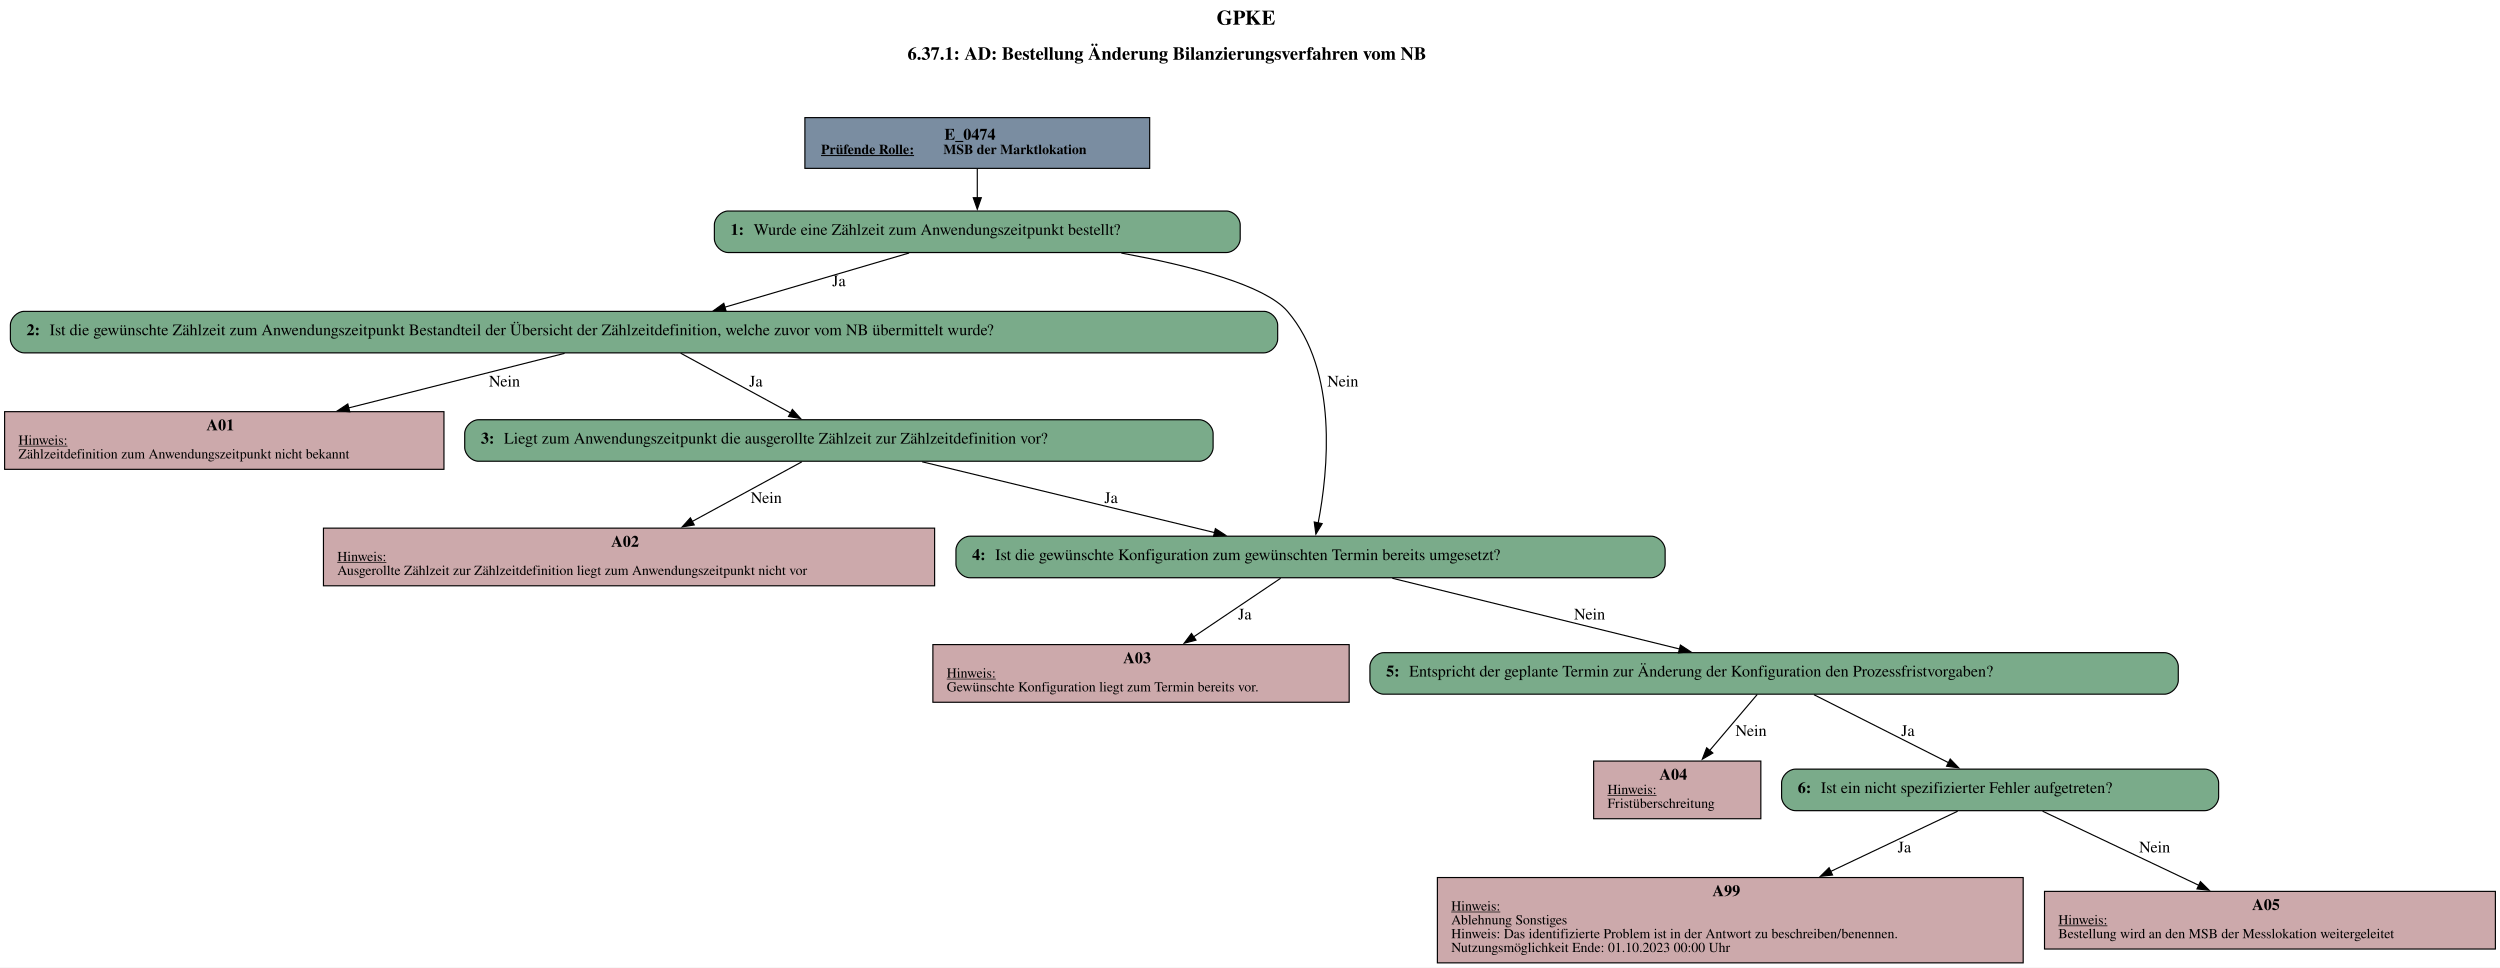
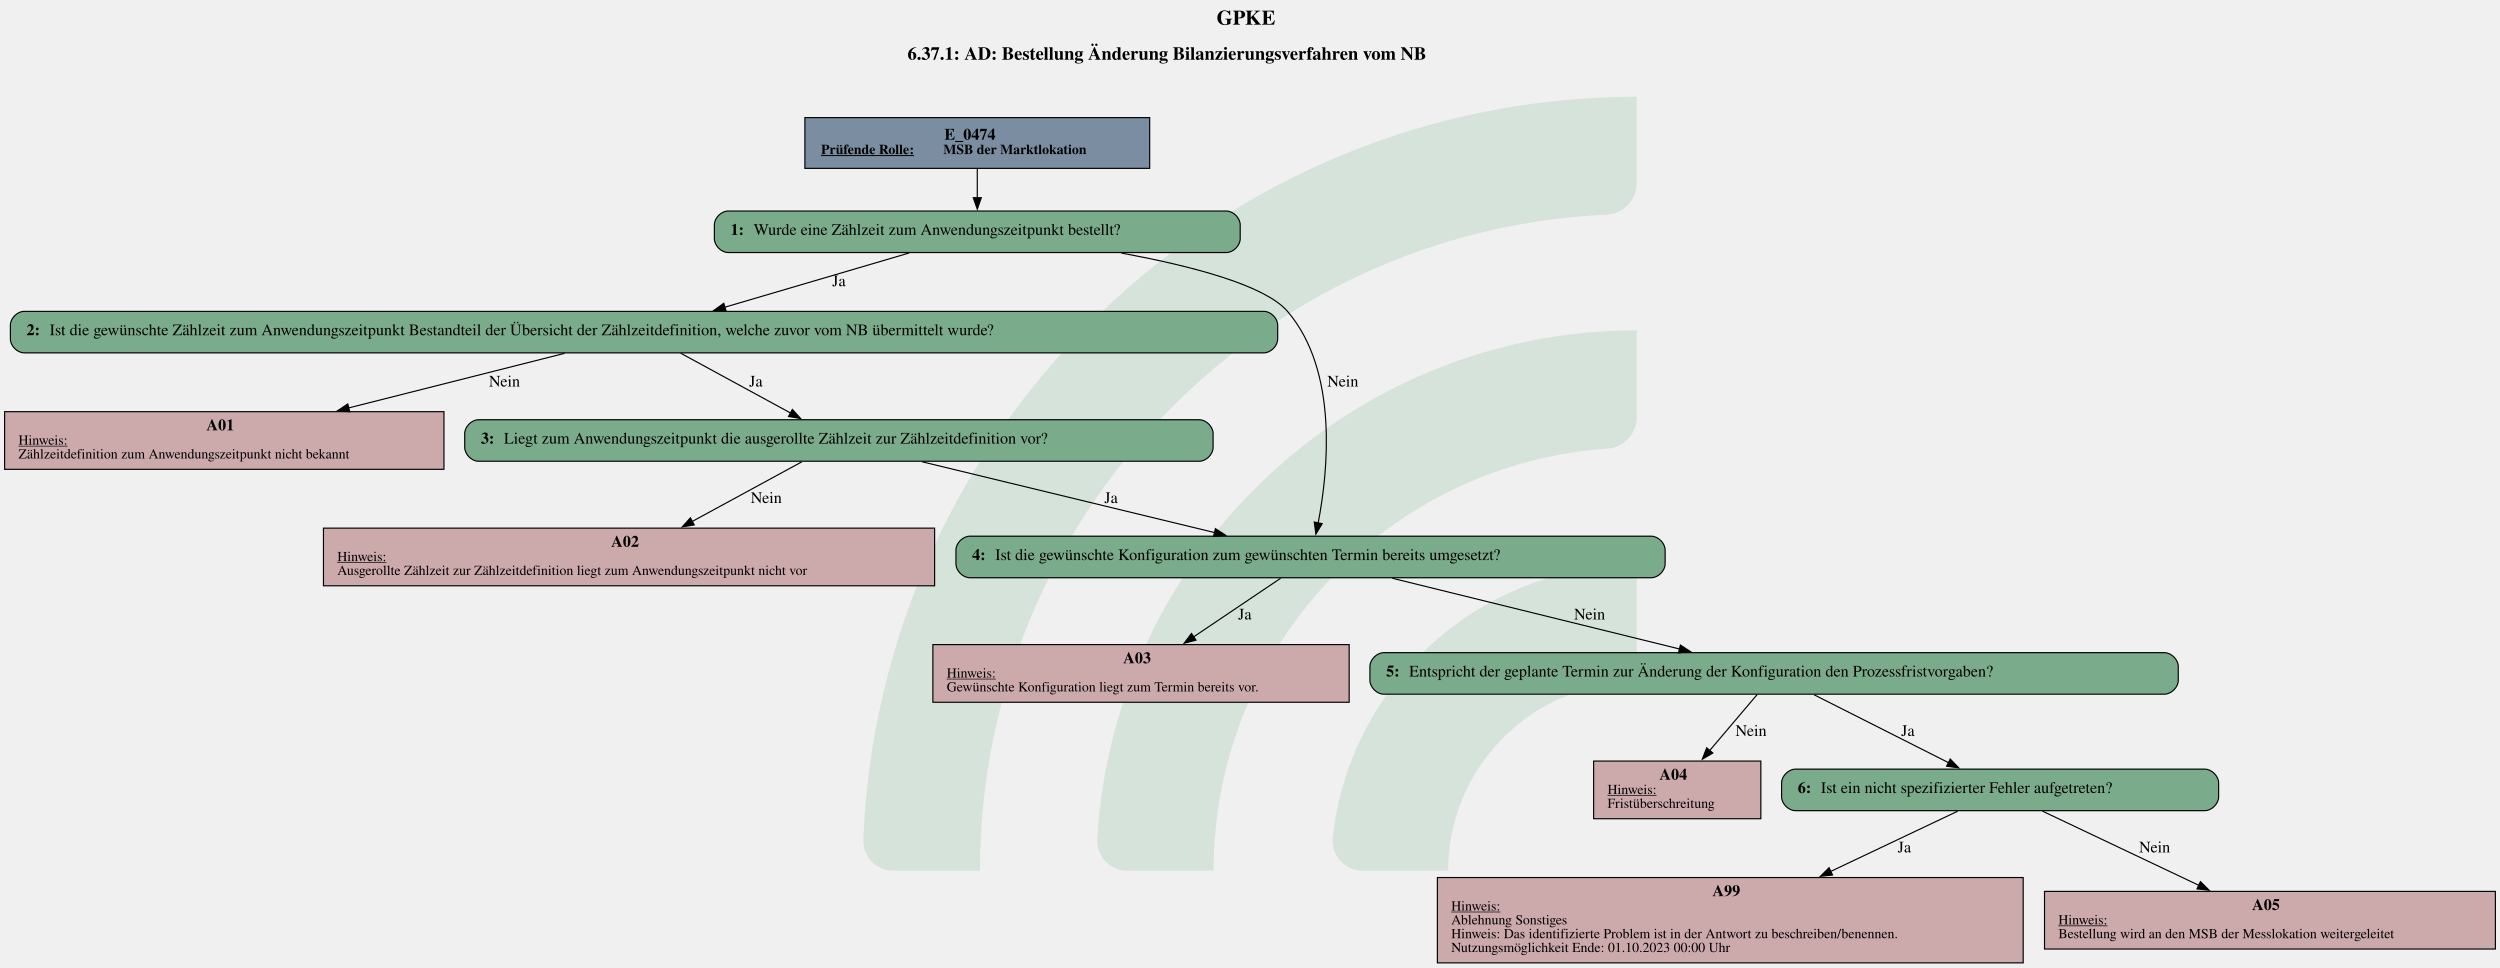
- <svg xmlns="http://www.w3.org/2000/svg" width="2168pt" height="839pt" viewBox="0.00 0.00 2168.00 839.00">
-   <g id="graph0" class="graph" transform="scale(1 1) rotate(0) translate(4 835)">
-     <polygon fill="white" stroke="none" points="-4,4 -4,-835 2164,-835 2164,4 -4,4" />
-     <text text-anchor="start" x="1051" y="-813.6" font-family="Times,serif" font-weight="bold" font-size="18.00">GPKE</text>
-     <text text-anchor="start" x="783" y="-783.2" font-family="Times,serif" font-weight="bold" font-size="16.00">6.37.1: AD: Bestellung Änderung Bilanzierungsverfahren vom NB</text>
-     <g id="node1" class="node">
-       <polygon fill="#7a8da1" stroke="black" points="993,-733 694,-733 694,-689 993,-689 993,-733" />
-       <text text-anchor="start" x="815" y="-713.8" font-family="Times,serif" font-weight="bold" font-size="14.00">E_0474</text>
-       <text text-anchor="start" x="708" y="-701.4" font-family="Times,serif" font-weight="bold" text-decoration="underline" font-size="12.00">Prüfende Rolle:</text>
-       <text text-anchor="start" x="814" y="-701.4" font-family="Times,serif" font-weight="bold" font-size="12.00"> MSB der Marktlokation</text>
+ <svg xmlns="http://www.w3.org/2000/svg" version="1.1" width="2890.667px" viewBox="0 0 2890.667 1118.667" height="1118.667px">
+   <g>
+     <g transform="translate(998.1986, 111.8667) scale(1 1) translate(0, 0) scale(5.0593 5.0593) ">
+       <defs id="defs2">
+         <clipPath clipPathUnits="userSpaceOnUse" id="clipPath23">
+           <path d="M 0,568.156 H 579.236 V 0 H 0 Z" id="path21" />
+         </clipPath>
+       </defs>
+       <g id="layer1" transform="translate(-16.54194,-55.30527)">
+         <g id="g19" clip-path="url(#clipPath23)" transform="matrix(0.3527778,0,0,-0.3527778,0.01017023,243.7368)" style="opacity:0.2">
+           <g id="g25" transform="translate(122.444,32.7195)">
+             <path d="m 0,0 h -56.104 c -11,0 -19.898,9.123 -19.463,20.115 10.594,267.191 231.277,481.302 501.029,481.302 v -56.02 c 0,-10.98 -8.688,-19.892 -19.658,-20.393 C 180.29,414.697 0,228.005 0,0" style="fill:#6ead83;fill-opacity:1;fill-rule:nonzero;stroke:none" id="path27" />
+           </g>
+           <g id="g29" transform="translate(273.7828,32.7195)">
+             <path d="m 0,0 h -55.926 c -11.228,0 -20.091,9.482 -19.435,20.69 10.744,183.439 163.389,329.388 349.485,329.388 v -56.263 c 0,-10.709 -8.273,-19.617 -18.957,-20.35 C 112.819,263.696 0,144.774 0,0" style="fill:#6ead83;fill-opacity:1;fill-rule:nonzero;stroke:none" id="path31" />
+           </g>
+           <g id="g33" transform="translate(425.7667,32.7195)">
+             <path d="m 0,0 h -55.445 c -11.653,0 -20.604,10.17 -19.334,21.753 10.866,99.032 95.031,176.341 196.919,176.341 v -57.011 c 0,-10.046 -7.283,-18.755 -17.229,-20.165 C 45.688,112.522 0,61.497 0,0" style="fill:#6ead83;fill-opacity:1;fill-rule:nonzero;stroke:none" id="path35" />
+           </g>
+         </g>
+       </g>
    </g>
-     <g id="node2" class="node">
-       <path fill="#7aab8a" stroke="black" d="M1059.5,-652C1059.5,-652 627.5,-652 627.5,-652 621.5,-652 615.5,-646 615.5,-640 615.5,-640 615.5,-628 615.5,-628 615.5,-622 621.5,-616 627.5,-616 627.5,-616 1059.5,-616 1059.5,-616 1065.5,-616 1071.5,-622 1071.5,-628 1071.5,-628 1071.5,-640 1071.5,-640 1071.5,-646 1065.5,-652 1059.5,-652" />
-       <text text-anchor="start" x="629.5" y="-631.3" font-family="Times,serif" font-weight="bold" font-size="14.00">1: </text>
-       <text text-anchor="start" x="649.5" y="-631.3" font-family="Times,serif" font-size="14.00">Wurde eine Zählzeit zum Anwendungszeitpunkt bestellt?</text>
-     </g>
-     <g id="edge1" class="edge">
-       <path fill="none" stroke="black" d="M843.5,-688.71C843.5,-680.82 843.5,-671.75 843.5,-663.33" />
-       <polygon fill="black" stroke="black" points="847,-663.57 843.5,-653.57 840,-663.57 847,-663.57" />
-     </g>
-     <g id="node3" class="node">
-       <path fill="#7aab8a" stroke="black" d="M1092,-565C1092,-565 17,-565 17,-565 11,-565 5,-559 5,-553 5,-553 5,-541 5,-541 5,-535 11,-529 17,-529 17,-529 1092,-529 1092,-529 1098,-529 1104,-535 1104,-541 1104,-541 1104,-553 1104,-553 1104,-559 1098,-565 1092,-565" />
-       <text text-anchor="start" x="19" y="-544.3" font-family="Times,serif" font-weight="bold" font-size="14.00">2: </text>
-       <text text-anchor="start" x="39" y="-544.3" font-family="Times,serif" font-size="14.00">Ist die gewünschte Zählzeit zum Anwendungszeitpunkt Bestandteil der Übersicht der Zählzeitdefinition, welche zuvor vom NB übermittelt wurde?</text>
-     </g>
-     <g id="edge3" class="edge">
-       <path fill="none" stroke="black" d="M784.32,-615.59C737.95,-601.96 673.33,-582.95 624.42,-568.56" />
-       <polygon fill="black" stroke="black" points="625.64,-565.27 615.05,-565.81 623.66,-571.99 625.64,-565.27" />
-       <text text-anchor="middle" x="723.5" y="-586.8" font-family="Times,serif" font-size="14.00">Ja</text>
-     </g>
-     <g id="node7" class="node">
-       <path fill="#7aab8a" stroke="black" d="M1428,-370C1428,-370 837,-370 837,-370 831,-370 825,-364 825,-358 825,-358 825,-346 825,-346 825,-340 831,-334 837,-334 837,-334 1428,-334 1428,-334 1434,-334 1440,-340 1440,-346 1440,-346 1440,-358 1440,-358 1440,-364 1434,-370 1428,-370" />
-       <text text-anchor="start" x="839" y="-349.3" font-family="Times,serif" font-weight="bold" font-size="14.00">4: </text>
-       <text text-anchor="start" x="859" y="-349.3" font-family="Times,serif" font-size="14.00">Ist die gewünschte Konfiguration zum gewünschten Termin bereits umgesetzt?</text>
-     </g>
-     <g id="edge2" class="edge">
-       <path fill="none" stroke="black" d="M968.43,-615.56C1029.09,-604.41 1093.02,-587.72 1112.5,-565 1156.8,-513.32 1147.72,-426.32 1139.13,-381.53" />
-       <polygon fill="black" stroke="black" points="1142.58,-380.91 1137.13,-371.82 1135.72,-382.32 1142.58,-380.91" />
-       <text text-anchor="middle" x="1160.5" y="-499.8" font-family="Times,serif" font-size="14.00">Nein</text>
-     </g>
-     <g id="node4" class="node">
-       <polygon fill="#cca9ab" stroke="black" points="381,-478 0,-478 0,-428 381,-428 381,-478" />
-       <text text-anchor="start" x="175" y="-461.8" font-family="Times,serif" font-weight="bold" font-size="14.00">A01</text>
-       <text text-anchor="start" x="12" y="-449.4" font-family="Times,serif" text-decoration="underline" font-size="12.00">Hinweis:</text>
-       <text text-anchor="start" x="12" y="-437.4" font-family="Times,serif" font-size="12.00">Zählzeitdefinition zum Anwendungszeitpunkt nicht bekannt</text>
-     </g>
-     <g id="edge4" class="edge">
-       <path fill="none" stroke="black" d="M485.61,-528.59C432.83,-515.25 359.03,-496.6 298.44,-481.28" />
-       <polygon fill="black" stroke="black" points="299.3,-477.89 288.75,-478.83 297.59,-484.68 299.3,-477.89" />
-       <text text-anchor="middle" x="433.5" y="-499.8" font-family="Times,serif" font-size="14.00">Nein</text>
-     </g>
-     <g id="node5" class="node">
-       <path fill="#7aab8a" stroke="black" d="M1036,-471C1036,-471 411,-471 411,-471 405,-471 399,-465 399,-459 399,-459 399,-447 399,-447 399,-441 405,-435 411,-435 411,-435 1036,-435 1036,-435 1042,-435 1048,-441 1048,-447 1048,-447 1048,-459 1048,-459 1048,-465 1042,-471 1036,-471" />
-       <text text-anchor="start" x="413" y="-450.3" font-family="Times,serif" font-weight="bold" font-size="14.00">3: </text>
-       <text text-anchor="start" x="433" y="-450.3" font-family="Times,serif" font-size="14.00">Liegt zum Anwendungszeitpunkt die ausgerollte Zählzeit zur Zählzeitdefinition vor?</text>
-     </g>
-     <g id="edge5" class="edge">
-       <path fill="none" stroke="black" d="M586.29,-528.7C613.23,-514.03 652.08,-492.88 681.56,-476.83" />
-       <polygon fill="black" stroke="black" points="683.13,-479.96 690.24,-472.11 679.78,-473.81 683.13,-479.96" />
-       <text text-anchor="middle" x="651.5" y="-499.8" font-family="Times,serif" font-size="14.00">Ja</text>
-     </g>
-     <g id="node6" class="node">
-       <polygon fill="#cca9ab" stroke="black" points="806.5,-377 276.5,-377 276.5,-327 806.5,-327 806.5,-377" />
-       <text text-anchor="start" x="526" y="-360.8" font-family="Times,serif" font-weight="bold" font-size="14.00">A02</text>
-       <text text-anchor="start" x="288.5" y="-348.4" font-family="Times,serif" text-decoration="underline" font-size="12.00">Hinweis:</text>
-       <text text-anchor="start" x="288.5" y="-336.4" font-family="Times,serif" font-size="12.00">Ausgerollte Zählzeit zur Zählzeitdefinition liegt zum Anwendungszeitpunkt nicht vor</text>
-     </g>
-     <g id="edge6" class="edge">
-       <path fill="none" stroke="black" d="M691.38,-434.53C665.05,-420.2 627.18,-399.61 596.1,-382.7" />
-       <polygon fill="black" stroke="black" points="598.05,-379.78 587.6,-378.08 594.71,-385.93 598.05,-379.78" />
-       <text text-anchor="middle" x="660.5" y="-398.8" font-family="Times,serif" font-size="14.00">Nein</text>
-     </g>
-     <g id="edge7" class="edge">
-       <path fill="none" stroke="black" d="M795.68,-434.53C866.72,-417.33 975.09,-391.1 1049.61,-373.06" />
-       <polygon fill="black" stroke="black" points="1049.99,-376.57 1058.88,-370.82 1048.34,-369.77 1049.99,-376.57" />
-       <text text-anchor="middle" x="959.5" y="-398.8" font-family="Times,serif" font-size="14.00">Ja</text>
-     </g>
-     <g id="node8" class="node">
-       <polygon fill="#cca9ab" stroke="black" points="1166,-276 805,-276 805,-226 1166,-226 1166,-276" />
-       <text text-anchor="start" x="970" y="-259.8" font-family="Times,serif" font-weight="bold" font-size="14.00">A03</text>
-       <text text-anchor="start" x="817" y="-247.4" font-family="Times,serif" text-decoration="underline" font-size="12.00">Hinweis:</text>
-       <text text-anchor="start" x="817" y="-235.4" font-family="Times,serif" font-size="12.00">Gewünschte Konfiguration liegt zum Termin bereits vor.</text>
-     </g>
-     <g id="edge9" class="edge">
-       <path fill="none" stroke="black" d="M1106.56,-333.53C1085.66,-319.45 1055.76,-299.32 1030.91,-282.58" />
-       <polygon fill="black" stroke="black" points="1033.16,-279.88 1022.91,-277.2 1029.25,-285.69 1033.16,-279.88" />
-       <text text-anchor="middle" x="1075.5" y="-297.8" font-family="Times,serif" font-size="14.00">Ja</text>
-     </g>
-     <g id="node9" class="node">
-       <path fill="#7aab8a" stroke="black" d="M1873,-269C1873,-269 1196,-269 1196,-269 1190,-269 1184,-263 1184,-257 1184,-257 1184,-245 1184,-245 1184,-239 1190,-233 1196,-233 1196,-233 1873,-233 1873,-233 1879,-233 1885,-239 1885,-245 1885,-245 1885,-257 1885,-257 1885,-263 1879,-269 1873,-269" />
-       <text text-anchor="start" x="1198" y="-248.3" font-family="Times,serif" font-weight="bold" font-size="14.00">5: </text>
-       <text text-anchor="start" x="1218" y="-248.3" font-family="Times,serif" font-size="14.00">Entspricht der geplante Termin zur Änderung der Konfiguration den Prozessfristvorgaben?</text>
-     </g>
-     <g id="edge8" class="edge">
-       <path fill="none" stroke="black" d="M1203.44,-333.53C1273.12,-316.37 1379.34,-290.21 1452.58,-272.17" />
-       <polygon fill="black" stroke="black" points="1453.25,-275.61 1462.12,-269.82 1451.57,-268.82 1453.25,-275.61" />
-       <text text-anchor="middle" x="1374.5" y="-297.8" font-family="Times,serif" font-size="14.00">Nein</text>
-     </g>
-     <g id="node10" class="node">
-       <polygon fill="#cca9ab" stroke="black" points="1523,-175 1378,-175 1378,-125 1523,-125 1523,-175" />
-       <text text-anchor="start" x="1435" y="-158.8" font-family="Times,serif" font-weight="bold" font-size="14.00">A04</text>
-       <text text-anchor="start" x="1390" y="-146.4" font-family="Times,serif" text-decoration="underline" font-size="12.00">Hinweis:</text>
-       <text text-anchor="start" x="1390" y="-134.4" font-family="Times,serif" font-size="12.00">Fristüberschreitung</text>
-     </g>
-     <g id="edge10" class="edge">
-       <path fill="none" stroke="black" d="M1519.87,-232.76C1508.53,-219.39 1492.47,-200.46 1478.65,-184.18" />
-       <polygon fill="black" stroke="black" points="1481.38,-181.98 1472.24,-176.62 1476.04,-186.51 1481.38,-181.98" />
-       <text text-anchor="middle" x="1514.5" y="-196.8" font-family="Times,serif" font-size="14.00">Nein</text>
-     </g>
-     <g id="node11" class="node">
-       <path fill="#7aab8a" stroke="black" d="M1908,-168C1908,-168 1553,-168 1553,-168 1547,-168 1541,-162 1541,-156 1541,-156 1541,-144 1541,-144 1541,-138 1547,-132 1553,-132 1553,-132 1908,-132 1908,-132 1914,-132 1920,-138 1920,-144 1920,-144 1920,-156 1920,-156 1920,-162 1914,-168 1908,-168" />
-       <text text-anchor="start" x="1555" y="-147.3" font-family="Times,serif" font-weight="bold" font-size="14.00">6: </text>
-       <text text-anchor="start" x="1575" y="-147.3" font-family="Times,serif" font-size="14.00">Ist ein nicht spezifizierter Fehler aufgetreten?</text>
-     </g>
-     <g id="edge11" class="edge">
-       <path fill="none" stroke="black" d="M1569.09,-232.53C1601.6,-216.11 1650.42,-191.45 1685.85,-173.55" />
-       <polygon fill="black" stroke="black" points="1687.23,-176.78 1694.58,-169.15 1684.07,-170.53 1687.23,-176.78" />
-       <text text-anchor="middle" x="1650.5" y="-196.8" font-family="Times,serif" font-size="14.00">Ja</text>
-     </g>
-     <g id="node12" class="node">
-       <polygon fill="#cca9ab" stroke="black" points="1750.5,-74 1242.5,-74 1242.5,0 1750.5,0 1750.5,-74" />
-       <text text-anchor="start" x="1481" y="-57.8" font-family="Times,serif" font-weight="bold" font-size="14.00">A99</text>
-       <text text-anchor="start" x="1254.5" y="-45.4" font-family="Times,serif" text-decoration="underline" font-size="12.00">Hinweis:</text>
-       <text text-anchor="start" x="1254.5" y="-33.4" font-family="Times,serif" font-size="12.00">Ablehnung Sonstiges</text>
-       <text text-anchor="start" x="1254.5" y="-21.4" font-family="Times,serif" font-size="12.00">Hinweis: Das identifizierte Problem ist in der Antwort zu beschreiben/benennen.</text>
-       <text text-anchor="start" x="1254.5" y="-9.4" font-family="Times,serif" font-size="12.00">Nutzungsmöglichkeit Ende: 01.10.2023 00:00 Uhr</text>
-     </g>
-     <g id="edge12" class="edge">
-       <path fill="none" stroke="black" d="M1693.68,-131.53C1664.14,-117.52 1621.47,-97.28 1583.37,-79.21" />
-       <polygon fill="black" stroke="black" points="1585.18,-76.19 1574.65,-75.07 1582.18,-82.52 1585.18,-76.19" />
-       <text text-anchor="middle" x="1647.5" y="-95.8" font-family="Times,serif" font-size="14.00">Ja</text>
-     </g>
-     <g id="node13" class="node">
-       <polygon fill="#cca9ab" stroke="black" points="2160,-62 1769,-62 1769,-12 2160,-12 2160,-62" />
-       <text text-anchor="start" x="1949" y="-45.8" font-family="Times,serif" font-weight="bold" font-size="14.00">A05</text>
-       <text text-anchor="start" x="1781" y="-33.4" font-family="Times,serif" text-decoration="underline" font-size="12.00">Hinweis:</text>
-       <text text-anchor="start" x="1781" y="-21.4" font-family="Times,serif" font-size="12.00">Bestellung wird an den MSB der Messlokation weitergeleitet</text>
-     </g>
-     <g id="edge13" class="edge">
-       <path fill="none" stroke="black" d="M1767.32,-131.53C1803.59,-114.33 1859.65,-87.74 1902.74,-67.29" />
-       <polygon fill="black" stroke="black" points="1904.22,-70.47 1911.75,-63.02 1901.22,-64.14 1904.22,-70.47" />
-       <text text-anchor="middle" x="1864.5" y="-95.8" font-family="Times,serif" font-size="14.00">Nein</text>
-     </g>
+     <svg width="2168pt" height="839pt" viewBox="0.00 0.00 2168.00 839.00">
+       <g id="graph0" class="graph" transform="scale(1 1) rotate(0) translate(4 835)">
+         <text text-anchor="start" x="1051" y="-813.6" font-family="Times,serif" font-weight="bold" font-size="18.00">GPKE</text>
+         <text text-anchor="start" x="783" y="-783.2" font-family="Times,serif" font-weight="bold" font-size="16.00">6.37.1: AD: Bestellung Änderung Bilanzierungsverfahren vom NB</text>
+         <g id="node1" class="node">
+           <polygon fill="#7a8da1" stroke="black" points="993,-733 694,-733 694,-689 993,-689 993,-733" />
+           <text text-anchor="start" x="815" y="-713.8" font-family="Times,serif" font-weight="bold" font-size="14.00">E_0474</text>
+           <text text-anchor="start" x="708" y="-701.4" font-family="Times,serif" font-weight="bold" text-decoration="underline" font-size="12.00">Prüfende Rolle:</text>
+           <text text-anchor="start" x="814" y="-701.4" font-family="Times,serif" font-weight="bold" font-size="12.00"> MSB der Marktlokation</text>
+         </g>
+         <g id="node2" class="node">
+           <path fill="#7aab8a" stroke="black" d="M1059.5,-652C1059.5,-652 627.5,-652 627.5,-652 621.5,-652 615.5,-646 615.5,-640 615.5,-640 615.5,-628 615.5,-628 615.5,-622 621.5,-616 627.5,-616 627.5,-616 1059.5,-616 1059.5,-616 1065.5,-616 1071.5,-622 1071.5,-628 1071.5,-628 1071.5,-640 1071.5,-640 1071.5,-646 1065.5,-652 1059.5,-652" />
+           <text text-anchor="start" x="629.5" y="-631.3" font-family="Times,serif" font-weight="bold" font-size="14.00">1: </text>
+           <text text-anchor="start" x="649.5" y="-631.3" font-family="Times,serif" font-size="14.00">Wurde eine Zählzeit zum Anwendungszeitpunkt bestellt?</text>
+         </g>
+         <g id="edge1" class="edge">
+           <path fill="none" stroke="black" d="M843.5,-688.71C843.5,-680.82 843.5,-671.75 843.5,-663.33" />
+           <polygon fill="black" stroke="black" points="847,-663.57 843.5,-653.57 840,-663.57 847,-663.57" />
+         </g>
+         <g id="node3" class="node">
+           <path fill="#7aab8a" stroke="black" d="M1092,-565C1092,-565 17,-565 17,-565 11,-565 5,-559 5,-553 5,-553 5,-541 5,-541 5,-535 11,-529 17,-529 17,-529 1092,-529 1092,-529 1098,-529 1104,-535 1104,-541 1104,-541 1104,-553 1104,-553 1104,-559 1098,-565 1092,-565" />
+           <text text-anchor="start" x="19" y="-544.3" font-family="Times,serif" font-weight="bold" font-size="14.00">2: </text>
+           <text text-anchor="start" x="39" y="-544.3" font-family="Times,serif" font-size="14.00">Ist die gewünschte Zählzeit zum Anwendungszeitpunkt Bestandteil der Übersicht der Zählzeitdefinition, welche zuvor vom NB übermittelt wurde?</text>
+         </g>
+         <g id="edge3" class="edge">
+           <path fill="none" stroke="black" d="M784.32,-615.59C737.95,-601.96 673.33,-582.95 624.42,-568.56" />
+           <polygon fill="black" stroke="black" points="625.64,-565.27 615.05,-565.81 623.66,-571.99 625.64,-565.27" />
+           <text text-anchor="middle" x="723.5" y="-586.8" font-family="Times,serif" font-size="14.00">Ja</text>
+         </g>
+         <g id="node7" class="node">
+           <path fill="#7aab8a" stroke="black" d="M1428,-370C1428,-370 837,-370 837,-370 831,-370 825,-364 825,-358 825,-358 825,-346 825,-346 825,-340 831,-334 837,-334 837,-334 1428,-334 1428,-334 1434,-334 1440,-340 1440,-346 1440,-346 1440,-358 1440,-358 1440,-364 1434,-370 1428,-370" />
+           <text text-anchor="start" x="839" y="-349.3" font-family="Times,serif" font-weight="bold" font-size="14.00">4: </text>
+           <text text-anchor="start" x="859" y="-349.3" font-family="Times,serif" font-size="14.00">Ist die gewünschte Konfiguration zum gewünschten Termin bereits umgesetzt?</text>
+         </g>
+         <g id="edge2" class="edge">
+           <path fill="none" stroke="black" d="M968.43,-615.56C1029.09,-604.41 1093.02,-587.72 1112.5,-565 1156.8,-513.32 1147.72,-426.32 1139.13,-381.53" />
+           <polygon fill="black" stroke="black" points="1142.58,-380.91 1137.13,-371.82 1135.72,-382.32 1142.58,-380.91" />
+           <text text-anchor="middle" x="1160.5" y="-499.8" font-family="Times,serif" font-size="14.00">Nein</text>
+         </g>
+         <g id="node4" class="node">
+           <polygon fill="#cca9ab" stroke="black" points="381,-478 0,-478 0,-428 381,-428 381,-478" />
+           <text text-anchor="start" x="175" y="-461.8" font-family="Times,serif" font-weight="bold" font-size="14.00">A01</text>
+           <text text-anchor="start" x="12" y="-449.4" font-family="Times,serif" text-decoration="underline" font-size="12.00">Hinweis:</text>
+           <text text-anchor="start" x="12" y="-437.4" font-family="Times,serif" font-size="12.00">Zählzeitdefinition zum Anwendungszeitpunkt nicht bekannt</text>
+         </g>
+         <g id="edge4" class="edge">
+           <path fill="none" stroke="black" d="M485.61,-528.59C432.83,-515.25 359.03,-496.6 298.44,-481.28" />
+           <polygon fill="black" stroke="black" points="299.3,-477.89 288.75,-478.83 297.59,-484.68 299.3,-477.89" />
+           <text text-anchor="middle" x="433.5" y="-499.8" font-family="Times,serif" font-size="14.00">Nein</text>
+         </g>
+         <g id="node5" class="node">
+           <path fill="#7aab8a" stroke="black" d="M1036,-471C1036,-471 411,-471 411,-471 405,-471 399,-465 399,-459 399,-459 399,-447 399,-447 399,-441 405,-435 411,-435 411,-435 1036,-435 1036,-435 1042,-435 1048,-441 1048,-447 1048,-447 1048,-459 1048,-459 1048,-465 1042,-471 1036,-471" />
+           <text text-anchor="start" x="413" y="-450.3" font-family="Times,serif" font-weight="bold" font-size="14.00">3: </text>
+           <text text-anchor="start" x="433" y="-450.3" font-family="Times,serif" font-size="14.00">Liegt zum Anwendungszeitpunkt die ausgerollte Zählzeit zur Zählzeitdefinition vor?</text>
+         </g>
+         <g id="edge5" class="edge">
+           <path fill="none" stroke="black" d="M586.29,-528.7C613.23,-514.03 652.08,-492.88 681.56,-476.83" />
+           <polygon fill="black" stroke="black" points="683.13,-479.96 690.24,-472.11 679.78,-473.81 683.13,-479.96" />
+           <text text-anchor="middle" x="651.5" y="-499.8" font-family="Times,serif" font-size="14.00">Ja</text>
+         </g>
+         <g id="node6" class="node">
+           <polygon fill="#cca9ab" stroke="black" points="806.5,-377 276.5,-377 276.5,-327 806.5,-327 806.5,-377" />
+           <text text-anchor="start" x="526" y="-360.8" font-family="Times,serif" font-weight="bold" font-size="14.00">A02</text>
+           <text text-anchor="start" x="288.5" y="-348.4" font-family="Times,serif" text-decoration="underline" font-size="12.00">Hinweis:</text>
+           <text text-anchor="start" x="288.5" y="-336.4" font-family="Times,serif" font-size="12.00">Ausgerollte Zählzeit zur Zählzeitdefinition liegt zum Anwendungszeitpunkt nicht vor</text>
+         </g>
+         <g id="edge6" class="edge">
+           <path fill="none" stroke="black" d="M691.38,-434.53C665.05,-420.2 627.18,-399.61 596.1,-382.7" />
+           <polygon fill="black" stroke="black" points="598.05,-379.78 587.6,-378.08 594.71,-385.93 598.05,-379.78" />
+           <text text-anchor="middle" x="660.5" y="-398.8" font-family="Times,serif" font-size="14.00">Nein</text>
+         </g>
+         <g id="edge7" class="edge">
+           <path fill="none" stroke="black" d="M795.68,-434.53C866.72,-417.33 975.09,-391.1 1049.61,-373.06" />
+           <polygon fill="black" stroke="black" points="1049.99,-376.57 1058.88,-370.82 1048.34,-369.77 1049.99,-376.57" />
+           <text text-anchor="middle" x="959.5" y="-398.8" font-family="Times,serif" font-size="14.00">Ja</text>
+         </g>
+         <g id="node8" class="node">
+           <polygon fill="#cca9ab" stroke="black" points="1166,-276 805,-276 805,-226 1166,-226 1166,-276" />
+           <text text-anchor="start" x="970" y="-259.8" font-family="Times,serif" font-weight="bold" font-size="14.00">A03</text>
+           <text text-anchor="start" x="817" y="-247.4" font-family="Times,serif" text-decoration="underline" font-size="12.00">Hinweis:</text>
+           <text text-anchor="start" x="817" y="-235.4" font-family="Times,serif" font-size="12.00">Gewünschte Konfiguration liegt zum Termin bereits vor.</text>
+         </g>
+         <g id="edge9" class="edge">
+           <path fill="none" stroke="black" d="M1106.56,-333.53C1085.66,-319.45 1055.76,-299.32 1030.91,-282.58" />
+           <polygon fill="black" stroke="black" points="1033.16,-279.88 1022.91,-277.2 1029.25,-285.69 1033.16,-279.88" />
+           <text text-anchor="middle" x="1075.5" y="-297.8" font-family="Times,serif" font-size="14.00">Ja</text>
+         </g>
+         <g id="node9" class="node">
+           <path fill="#7aab8a" stroke="black" d="M1873,-269C1873,-269 1196,-269 1196,-269 1190,-269 1184,-263 1184,-257 1184,-257 1184,-245 1184,-245 1184,-239 1190,-233 1196,-233 1196,-233 1873,-233 1873,-233 1879,-233 1885,-239 1885,-245 1885,-245 1885,-257 1885,-257 1885,-263 1879,-269 1873,-269" />
+           <text text-anchor="start" x="1198" y="-248.3" font-family="Times,serif" font-weight="bold" font-size="14.00">5: </text>
+           <text text-anchor="start" x="1218" y="-248.3" font-family="Times,serif" font-size="14.00">Entspricht der geplante Termin zur Änderung der Konfiguration den Prozessfristvorgaben?</text>
+         </g>
+         <g id="edge8" class="edge">
+           <path fill="none" stroke="black" d="M1203.44,-333.53C1273.12,-316.37 1379.34,-290.21 1452.58,-272.17" />
+           <polygon fill="black" stroke="black" points="1453.25,-275.61 1462.12,-269.82 1451.57,-268.82 1453.25,-275.61" />
+           <text text-anchor="middle" x="1374.5" y="-297.8" font-family="Times,serif" font-size="14.00">Nein</text>
+         </g>
+         <g id="node10" class="node">
+           <polygon fill="#cca9ab" stroke="black" points="1523,-175 1378,-175 1378,-125 1523,-125 1523,-175" />
+           <text text-anchor="start" x="1435" y="-158.8" font-family="Times,serif" font-weight="bold" font-size="14.00">A04</text>
+           <text text-anchor="start" x="1390" y="-146.4" font-family="Times,serif" text-decoration="underline" font-size="12.00">Hinweis:</text>
+           <text text-anchor="start" x="1390" y="-134.4" font-family="Times,serif" font-size="12.00">Fristüberschreitung</text>
+         </g>
+         <g id="edge10" class="edge">
+           <path fill="none" stroke="black" d="M1519.87,-232.76C1508.53,-219.39 1492.47,-200.46 1478.65,-184.18" />
+           <polygon fill="black" stroke="black" points="1481.38,-181.98 1472.24,-176.62 1476.04,-186.51 1481.38,-181.98" />
+           <text text-anchor="middle" x="1514.5" y="-196.8" font-family="Times,serif" font-size="14.00">Nein</text>
+         </g>
+         <g id="node11" class="node">
+           <path fill="#7aab8a" stroke="black" d="M1908,-168C1908,-168 1553,-168 1553,-168 1547,-168 1541,-162 1541,-156 1541,-156 1541,-144 1541,-144 1541,-138 1547,-132 1553,-132 1553,-132 1908,-132 1908,-132 1914,-132 1920,-138 1920,-144 1920,-144 1920,-156 1920,-156 1920,-162 1914,-168 1908,-168" />
+           <text text-anchor="start" x="1555" y="-147.3" font-family="Times,serif" font-weight="bold" font-size="14.00">6: </text>
+           <text text-anchor="start" x="1575" y="-147.3" font-family="Times,serif" font-size="14.00">Ist ein nicht spezifizierter Fehler aufgetreten?</text>
+         </g>
+         <g id="edge11" class="edge">
+           <path fill="none" stroke="black" d="M1569.09,-232.53C1601.6,-216.11 1650.42,-191.45 1685.85,-173.55" />
+           <polygon fill="black" stroke="black" points="1687.23,-176.78 1694.58,-169.15 1684.07,-170.53 1687.23,-176.78" />
+           <text text-anchor="middle" x="1650.5" y="-196.8" font-family="Times,serif" font-size="14.00">Ja</text>
+         </g>
+         <g id="node12" class="node">
+           <polygon fill="#cca9ab" stroke="black" points="1750.5,-74 1242.5,-74 1242.5,0 1750.5,0 1750.5,-74" />
+           <text text-anchor="start" x="1481" y="-57.8" font-family="Times,serif" font-weight="bold" font-size="14.00">A99</text>
+           <text text-anchor="start" x="1254.5" y="-45.4" font-family="Times,serif" text-decoration="underline" font-size="12.00">Hinweis:</text>
+           <text text-anchor="start" x="1254.5" y="-33.4" font-family="Times,serif" font-size="12.00">Ablehnung Sonstiges</text>
+           <text text-anchor="start" x="1254.5" y="-21.4" font-family="Times,serif" font-size="12.00">Hinweis: Das identifizierte Problem ist in der Antwort zu beschreiben/benennen.</text>
+           <text text-anchor="start" x="1254.5" y="-9.4" font-family="Times,serif" font-size="12.00">Nutzungsmöglichkeit Ende: 01.10.2023 00:00 Uhr</text>
+         </g>
+         <g id="edge12" class="edge">
+           <path fill="none" stroke="black" d="M1693.68,-131.53C1664.14,-117.52 1621.47,-97.28 1583.37,-79.21" />
+           <polygon fill="black" stroke="black" points="1585.18,-76.19 1574.65,-75.07 1582.18,-82.52 1585.18,-76.19" />
+           <text text-anchor="middle" x="1647.5" y="-95.8" font-family="Times,serif" font-size="14.00">Ja</text>
+         </g>
+         <g id="node13" class="node">
+           <polygon fill="#cca9ab" stroke="black" points="2160,-62 1769,-62 1769,-12 2160,-12 2160,-62" />
+           <text text-anchor="start" x="1949" y="-45.8" font-family="Times,serif" font-weight="bold" font-size="14.00">A05</text>
+           <text text-anchor="start" x="1781" y="-33.4" font-family="Times,serif" text-decoration="underline" font-size="12.00">Hinweis:</text>
+           <text text-anchor="start" x="1781" y="-21.4" font-family="Times,serif" font-size="12.00">Bestellung wird an den MSB der Messlokation weitergeleitet</text>
+         </g>
+         <g id="edge13" class="edge">
+           <path fill="none" stroke="black" d="M1767.32,-131.53C1803.59,-114.33 1859.65,-87.74 1902.74,-67.29" />
+           <polygon fill="black" stroke="black" points="1904.22,-70.47 1911.75,-63.02 1901.22,-64.14 1904.22,-70.47" />
+           <text text-anchor="middle" x="1864.5" y="-95.8" font-family="Times,serif" font-size="14.00">Nein</text>
+         </g>
+       </g>
+     </svg>
  </g>
</svg>
